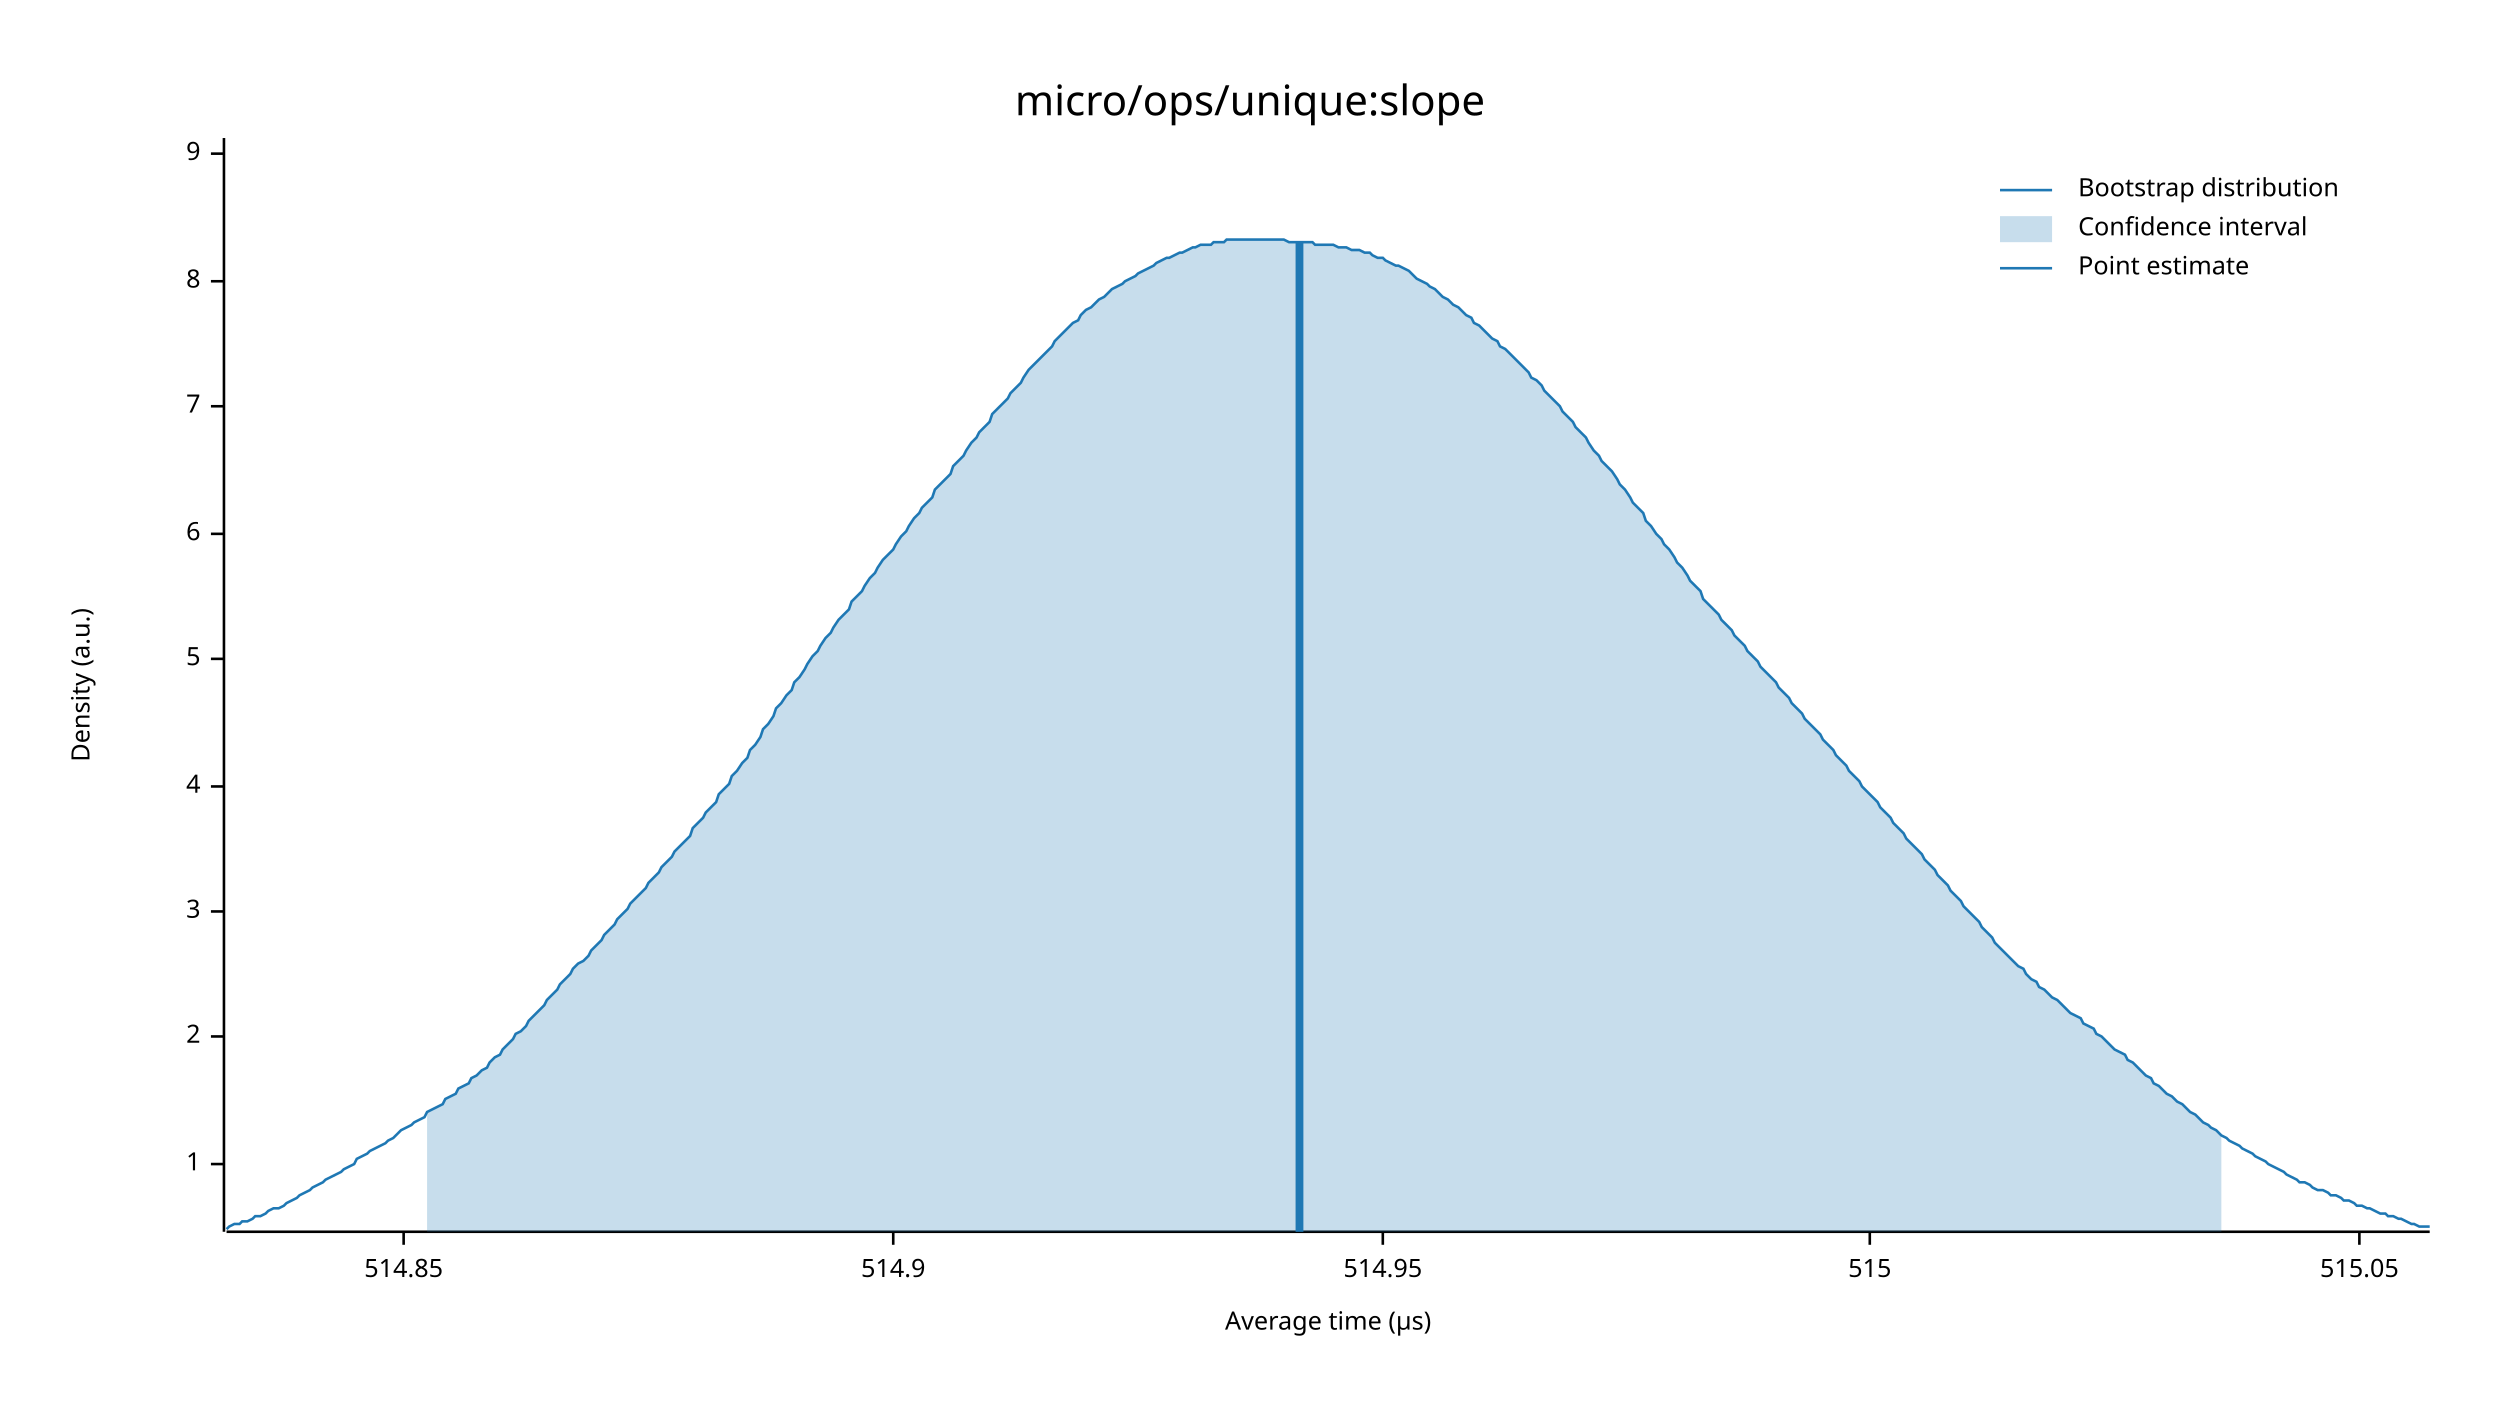
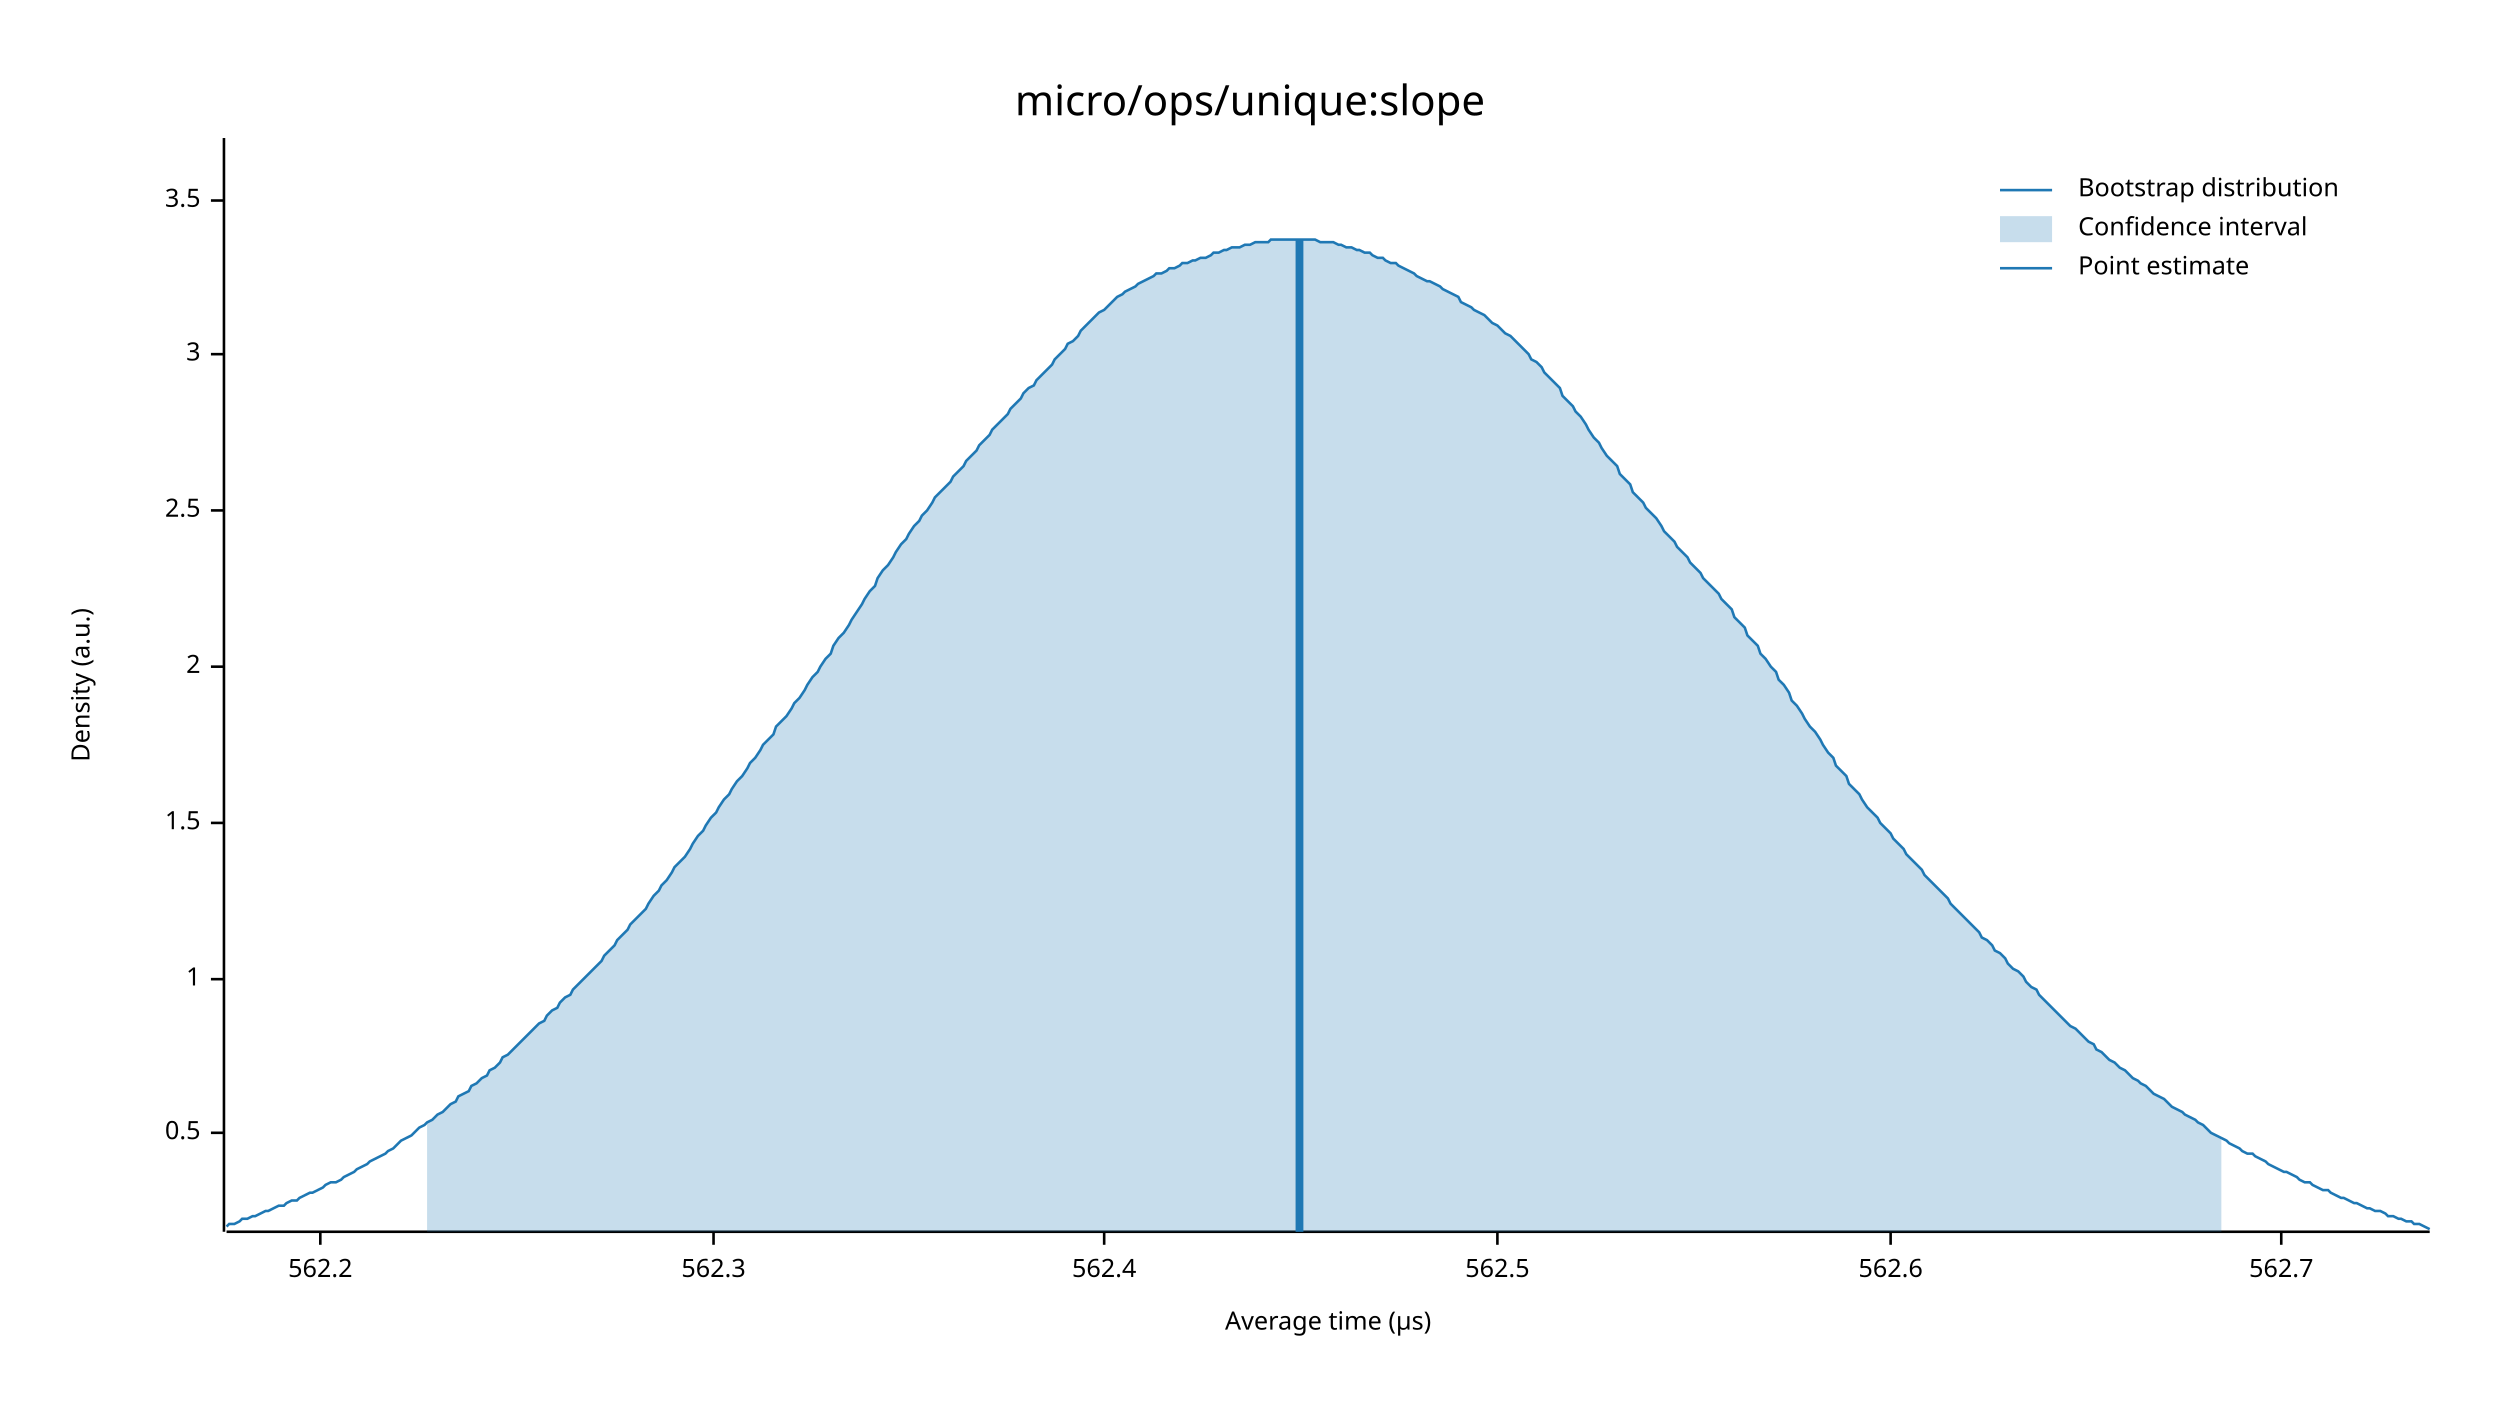
<svg xmlns="http://www.w3.org/2000/svg" width="960" height="540" viewBox="0 0 960 540">
  <text x="480" y="32" dy="0.76em" text-anchor="middle" font-family="sans-serif" font-size="16.129" opacity="1" fill="#000000">
micro/ops/unique:slope
</text>
  <text x="27" y="263" dy="0.76em" text-anchor="middle" font-family="sans-serif" font-size="9.677" opacity="1" fill="#000000" transform="rotate(270, 27, 263)">
Density (a.u.)
</text>
  <text x="510" y="513" dy="-0.5ex" text-anchor="middle" font-family="sans-serif" font-size="9.677" opacity="1" fill="#000000">
Average time (µs)
</text>
  <polyline fill="none" opacity="1" stroke="#000000" stroke-width="1" points="86,53 86,473 " />
-   <text x="77" y="447" dy="0.5ex" text-anchor="end" font-family="sans-serif" font-size="9.677" opacity="1" fill="#000000">
+   <text x="77" y="435" dy="0.5ex" text-anchor="end" font-family="sans-serif" font-size="9.677" opacity="1" fill="#000000">
+ 0.5
+ </text>
+   <polyline fill="none" opacity="1" stroke="#000000" stroke-width="1" points="81,435 86,435 " />
+   <text x="77" y="376" dy="0.5ex" text-anchor="end" font-family="sans-serif" font-size="9.677" opacity="1" fill="#000000">
1
</text>
-   <polyline fill="none" opacity="1" stroke="#000000" stroke-width="1" points="81,447 86,447 " />
-   <text x="77" y="398" dy="0.5ex" text-anchor="end" font-family="sans-serif" font-size="9.677" opacity="1" fill="#000000">
+   <polyline fill="none" opacity="1" stroke="#000000" stroke-width="1" points="81,376 86,376 " />
+   <text x="77" y="316" dy="0.5ex" text-anchor="end" font-family="sans-serif" font-size="9.677" opacity="1" fill="#000000">
+ 1.5
+ </text>
+   <polyline fill="none" opacity="1" stroke="#000000" stroke-width="1" points="81,316 86,316 " />
+   <text x="77" y="256" dy="0.5ex" text-anchor="end" font-family="sans-serif" font-size="9.677" opacity="1" fill="#000000">
2
</text>
-   <polyline fill="none" opacity="1" stroke="#000000" stroke-width="1" points="81,398 86,398 " />
-   <text x="77" y="350" dy="0.5ex" text-anchor="end" font-family="sans-serif" font-size="9.677" opacity="1" fill="#000000">
+   <polyline fill="none" opacity="1" stroke="#000000" stroke-width="1" points="81,256 86,256 " />
+   <text x="77" y="196" dy="0.5ex" text-anchor="end" font-family="sans-serif" font-size="9.677" opacity="1" fill="#000000">
+ 2.5
+ </text>
+   <polyline fill="none" opacity="1" stroke="#000000" stroke-width="1" points="81,196 86,196 " />
+   <text x="77" y="136" dy="0.5ex" text-anchor="end" font-family="sans-serif" font-size="9.677" opacity="1" fill="#000000">
3
</text>
-   <polyline fill="none" opacity="1" stroke="#000000" stroke-width="1" points="81,350 86,350 " />
-   <text x="77" y="302" dy="0.5ex" text-anchor="end" font-family="sans-serif" font-size="9.677" opacity="1" fill="#000000">
- 4
+   <polyline fill="none" opacity="1" stroke="#000000" stroke-width="1" points="81,136 86,136 " />
+   <text x="77" y="77" dy="0.5ex" text-anchor="end" font-family="sans-serif" font-size="9.677" opacity="1" fill="#000000">
+ 3.5
</text>
-   <polyline fill="none" opacity="1" stroke="#000000" stroke-width="1" points="81,302 86,302 " />
-   <text x="77" y="253" dy="0.5ex" text-anchor="end" font-family="sans-serif" font-size="9.677" opacity="1" fill="#000000">
- 5
+   <polyline fill="none" opacity="1" stroke="#000000" stroke-width="1" points="81,77 86,77 " />
+   <polyline fill="none" opacity="1" stroke="#000000" stroke-width="1" points="87,473 933,473 " />
+   <text x="123" y="483" dy="0.76em" text-anchor="middle" font-family="sans-serif" font-size="9.677" opacity="1" fill="#000000">
+ 562.2
</text>
-   <polyline fill="none" opacity="1" stroke="#000000" stroke-width="1" points="81,253 86,253 " />
-   <text x="77" y="205" dy="0.5ex" text-anchor="end" font-family="sans-serif" font-size="9.677" opacity="1" fill="#000000">
- 6
+   <polyline fill="none" opacity="1" stroke="#000000" stroke-width="1" points="123,473 123,478 " />
+   <text x="274" y="483" dy="0.76em" text-anchor="middle" font-family="sans-serif" font-size="9.677" opacity="1" fill="#000000">
+ 562.3
</text>
-   <polyline fill="none" opacity="1" stroke="#000000" stroke-width="1" points="81,205 86,205 " />
-   <text x="77" y="156" dy="0.5ex" text-anchor="end" font-family="sans-serif" font-size="9.677" opacity="1" fill="#000000">
- 7
+   <polyline fill="none" opacity="1" stroke="#000000" stroke-width="1" points="274,473 274,478 " />
+   <text x="424" y="483" dy="0.76em" text-anchor="middle" font-family="sans-serif" font-size="9.677" opacity="1" fill="#000000">
+ 562.4
</text>
-   <polyline fill="none" opacity="1" stroke="#000000" stroke-width="1" points="81,156 86,156 " />
-   <text x="77" y="108" dy="0.5ex" text-anchor="end" font-family="sans-serif" font-size="9.677" opacity="1" fill="#000000">
- 8
+   <polyline fill="none" opacity="1" stroke="#000000" stroke-width="1" points="424,473 424,478 " />
+   <text x="575" y="483" dy="0.76em" text-anchor="middle" font-family="sans-serif" font-size="9.677" opacity="1" fill="#000000">
+ 562.5
</text>
-   <polyline fill="none" opacity="1" stroke="#000000" stroke-width="1" points="81,108 86,108 " />
-   <text x="77" y="59" dy="0.5ex" text-anchor="end" font-family="sans-serif" font-size="9.677" opacity="1" fill="#000000">
- 9
+   <polyline fill="none" opacity="1" stroke="#000000" stroke-width="1" points="575,473 575,478 " />
+   <text x="726" y="483" dy="0.76em" text-anchor="middle" font-family="sans-serif" font-size="9.677" opacity="1" fill="#000000">
+ 562.6
</text>
-   <polyline fill="none" opacity="1" stroke="#000000" stroke-width="1" points="81,59 86,59 " />
-   <polyline fill="none" opacity="1" stroke="#000000" stroke-width="1" points="87,473 933,473 " />
-   <text x="155" y="483" dy="0.76em" text-anchor="middle" font-family="sans-serif" font-size="9.677" opacity="1" fill="#000000">
- 514.85
+   <polyline fill="none" opacity="1" stroke="#000000" stroke-width="1" points="726,473 726,478 " />
+   <text x="876" y="483" dy="0.76em" text-anchor="middle" font-family="sans-serif" font-size="9.677" opacity="1" fill="#000000">
+ 562.7
</text>
-   <polyline fill="none" opacity="1" stroke="#000000" stroke-width="1" points="155,473 155,478 " />
-   <text x="343" y="483" dy="0.76em" text-anchor="middle" font-family="sans-serif" font-size="9.677" opacity="1" fill="#000000">
- 514.9
- </text>
-   <polyline fill="none" opacity="1" stroke="#000000" stroke-width="1" points="343,473 343,478 " />
-   <text x="531" y="483" dy="0.76em" text-anchor="middle" font-family="sans-serif" font-size="9.677" opacity="1" fill="#000000">
- 514.95
- </text>
-   <polyline fill="none" opacity="1" stroke="#000000" stroke-width="1" points="531,473 531,478 " />
-   <text x="718" y="483" dy="0.76em" text-anchor="middle" font-family="sans-serif" font-size="9.677" opacity="1" fill="#000000">
- 515
- </text>
-   <polyline fill="none" opacity="1" stroke="#000000" stroke-width="1" points="718,473 718,478 " />
-   <text x="906" y="483" dy="0.76em" text-anchor="middle" font-family="sans-serif" font-size="9.677" opacity="1" fill="#000000">
- 515.05
- </text>
-   <polyline fill="none" opacity="1" stroke="#000000" stroke-width="1" points="906,473 906,478 " />
-   <polyline fill="none" opacity="1" stroke="#1F78B4" stroke-width="1" points="87,472 88,471 90,470 92,470 93,469 95,469 97,468 98,467 100,467 102,466 103,465 105,464 107,464 109,463 110,462 112,461 114,460 115,459 117,458 119,457 120,456 122,455 124,454 125,453 127,452 129,451 131,450 132,449 134,448 136,447 137,445 139,444 141,443 142,442 144,441 146,440 148,439 149,438 151,437 153,435 154,434 156,433 158,432 159,431 161,430 163,429 164,427 166,426 168,425 170,424 171,422 173,421 175,420 176,418 178,417 180,416 181,414 183,413 185,411 187,410 188,408 190,406 192,405 193,403 195,401 197,399 198,397 200,396 202,394 203,392 205,390 207,388 209,386 210,384 212,382 214,380 215,378 217,376 219,374 220,372 222,370 224,369 226,367 227,365 229,363 231,361 232,359 234,357 236,355 237,353 239,351 241,349 242,347 244,345 246,343 248,341 249,339 251,337 253,335 254,333 256,331 258,329 259,327 261,325 263,323 265,321 266,318 268,316 270,314 271,312 273,310 275,308 276,305 278,303 280,301 281,298 283,296 285,293 287,291 288,288 290,286 292,283 293,280 295,278 297,275 298,272 300,270 302,267 304,265 305,262 307,260 309,257 310,255 312,252 314,250 315,248 317,245 319,243 320,241 322,238 324,236 326,234 327,231 329,229 331,227 332,225 334,222 336,220 337,218 339,215 341,213 343,211 344,209 346,206 348,204 349,202 351,199 353,197 354,195 356,193 358,191 359,188 361,186 363,184 365,182 366,179 368,177 370,175 371,173 373,170 375,168 376,166 378,164 380,162 381,159 383,157 385,155 387,153 388,151 390,149 392,147 393,145 395,142 397,140 398,139 400,137 402,135 404,133 405,131 407,129 409,127 410,126 412,124 414,123 415,121 417,119 419,118 420,117 422,115 424,114 426,112 427,111 429,110 431,109 432,108 434,107 436,106 437,105 439,104 441,103 443,102 444,101 446,100 448,99 449,99 451,98 453,97 454,97 456,96 458,95 459,95 461,94 463,94 465,94 466,93 468,93 470,93 471,92 473,92 475,92 476,92 478,92 480,92 482,92 483,92 485,92 487,92 488,92 490,92 492,92 493,92 495,93 497,93 498,93 500,93 502,93 504,93 505,94 507,94 509,94 510,94 512,94 514,95 515,95 517,95 519,96 521,96 522,96 524,97 526,97 527,98 529,99 531,99 532,100 534,101 536,102 537,102 539,103 541,104 543,106 544,107 546,108 548,109 549,110 551,111 553,113 554,114 556,115 558,117 560,118 561,119 563,121 565,122 566,124 568,125 570,127 571,128 573,130 575,131 576,133 578,134 580,136 582,138 583,139 585,141 587,143 588,145 590,146 592,148 593,150 595,152 597,154 599,156 600,158 602,160 604,162 605,164 607,166 609,168 610,170 612,173 614,175 615,177 617,179 619,181 621,184 622,186 624,188 626,191 627,193 629,195 631,197 632,200 634,202 636,205 638,207 639,209 641,211 643,214 644,216 646,218 648,221 649,223 651,225 653,227 654,230 656,232 658,234 660,236 661,238 663,240 665,242 666,244 668,246 670,248 671,250 673,252 675,254 676,256 678,258 680,260 682,262 683,264 685,266 687,268 688,270 690,272 692,274 693,276 695,278 697,280 699,282 700,284 702,286 704,288 705,290 707,292 709,294 710,296 712,298 714,300 715,302 717,304 719,306 721,308 722,310 724,312 726,314 727,316 729,318 731,320 732,322 734,324 736,326 738,328 739,330 741,332 743,334 744,336 746,338 748,340 749,342 751,344 753,346 754,348 756,350 758,352 760,354 761,356 763,358 765,360 766,362 768,364 770,366 771,367 773,369 775,371 777,372 778,374 780,376 782,377 783,379 785,380 787,382 788,383 790,384 792,386 793,387 795,389 797,390 799,391 800,393 802,394 804,395 805,397 807,398 809,400 810,401 812,403 814,404 816,405 817,407 819,408 821,410 822,411 824,413 826,414 827,416 829,417 831,419 832,420 834,421 836,423 838,424 839,425 841,427 843,428 844,429 846,431 848,432 849,433 851,434 853,436 855,437 856,438 858,439 860,440 861,441 863,442 865,443 866,444 868,445 870,446 871,447 873,448 875,449 877,450 878,451 880,452 882,453 883,454 885,454 887,455 888,456 890,457 892,457 894,458 895,459 897,459 899,460 900,461 902,461 904,462 905,463 907,463 909,464 910,464 912,465 914,466 916,466 917,467 919,467 921,468 922,468 924,469 926,470 927,470 929,471 931,471 933,471 " />
-   <polygon opacity="0.25" fill="#1F78B4" points="164,427 166,426 168,425 170,424 171,422 173,421 175,420 176,418 178,417 180,416 181,414 183,413 185,411 187,410 188,408 190,406 192,405 193,403 195,401 197,399 198,397 200,396 202,394 203,392 205,390 207,388 209,386 210,384 212,382 214,380 215,378 217,376 219,374 220,372 222,370 224,369 226,367 227,365 229,363 231,361 232,359 234,357 236,355 237,353 239,351 241,349 242,347 244,345 246,343 248,341 249,339 251,337 253,335 254,333 256,331 258,329 259,327 261,325 263,323 265,321 266,318 268,316 270,314 271,312 273,310 275,308 276,305 278,303 280,301 281,298 283,296 285,293 287,291 288,288 290,286 292,283 293,280 295,278 297,275 298,272 300,270 302,267 304,265 305,262 307,260 309,257 310,255 312,252 314,250 315,248 317,245 319,243 320,241 322,238 324,236 326,234 327,231 329,229 331,227 332,225 334,222 336,220 337,218 339,215 341,213 343,211 344,209 346,206 348,204 349,202 351,199 353,197 354,195 356,193 358,191 359,188 361,186 363,184 365,182 366,179 368,177 370,175 371,173 373,170 375,168 376,166 378,164 380,162 381,159 383,157 385,155 387,153 388,151 390,149 392,147 393,145 395,142 397,140 398,139 400,137 402,135 404,133 405,131 407,129 409,127 410,126 412,124 414,123 415,121 417,119 419,118 420,117 422,115 424,114 426,112 427,111 429,110 431,109 432,108 434,107 436,106 437,105 439,104 441,103 443,102 444,101 446,100 448,99 449,99 451,98 453,97 454,97 456,96 458,95 459,95 461,94 463,94 465,94 466,93 468,93 470,93 471,92 473,92 475,92 476,92 478,92 480,92 482,92 483,92 485,92 487,92 488,92 490,92 492,92 493,92 495,93 497,93 498,93 500,93 502,93 504,93 505,94 507,94 509,94 510,94 512,94 514,95 515,95 517,95 519,96 521,96 522,96 524,97 526,97 527,98 529,99 531,99 532,100 534,101 536,102 537,102 539,103 541,104 543,106 544,107 546,108 548,109 549,110 551,111 553,113 554,114 556,115 558,117 560,118 561,119 563,121 565,122 566,124 568,125 570,127 571,128 573,130 575,131 576,133 578,134 580,136 582,138 583,139 585,141 587,143 588,145 590,146 592,148 593,150 595,152 597,154 599,156 600,158 602,160 604,162 605,164 607,166 609,168 610,170 612,173 614,175 615,177 617,179 619,181 621,184 622,186 624,188 626,191 627,193 629,195 631,197 632,200 634,202 636,205 638,207 639,209 641,211 643,214 644,216 646,218 648,221 649,223 651,225 653,227 654,230 656,232 658,234 660,236 661,238 663,240 665,242 666,244 668,246 670,248 671,250 673,252 675,254 676,256 678,258 680,260 682,262 683,264 685,266 687,268 688,270 690,272 692,274 693,276 695,278 697,280 699,282 700,284 702,286 704,288 705,290 707,292 709,294 710,296 712,298 714,300 715,302 717,304 719,306 721,308 722,310 724,312 726,314 727,316 729,318 731,320 732,322 734,324 736,326 738,328 739,330 741,332 743,334 744,336 746,338 748,340 749,342 751,344 753,346 754,348 756,350 758,352 760,354 761,356 763,358 765,360 766,362 768,364 770,366 771,367 773,369 775,371 777,372 778,374 780,376 782,377 783,379 785,380 787,382 788,383 790,384 792,386 793,387 795,389 797,390 799,391 800,393 802,394 804,395 805,397 807,398 809,400 810,401 812,403 814,404 816,405 817,407 819,408 821,410 822,411 824,413 826,414 827,416 829,417 831,419 832,420 834,421 836,423 838,424 839,425 841,427 843,428 844,429 846,431 848,432 849,433 851,434 853,436 853,473 164,473 " />
-   <polyline fill="none" opacity="1" stroke="#1F78B4" stroke-width="3" points="499,473 499,93 " />
+   <polyline fill="none" opacity="1" stroke="#000000" stroke-width="1" points="876,473 876,478 " />
+   <polyline fill="none" opacity="1" stroke="#1F78B4" stroke-width="1" points="87,471 88,470 90,470 92,469 93,468 95,468 97,467 98,467 100,466 102,465 103,465 105,464 107,463 109,463 110,462 112,461 114,461 115,460 117,459 119,458 120,458 122,457 124,456 125,455 127,454 129,454 131,453 132,452 134,451 136,450 137,449 139,448 141,447 142,446 144,445 146,444 148,443 149,442 151,441 153,439 154,438 156,437 158,436 159,435 161,433 163,432 164,431 166,430 168,428 170,427 171,426 173,424 175,423 176,421 178,420 180,419 181,417 183,416 185,414 187,413 188,411 190,410 192,408 193,406 195,405 197,403 198,402 200,400 202,398 203,397 205,395 207,393 209,392 210,390 212,388 214,387 215,385 217,383 219,382 220,380 222,378 224,376 226,374 227,373 229,371 231,369 232,367 234,365 236,363 237,361 239,359 241,357 242,355 244,353 246,351 248,349 249,347 251,344 253,342 254,340 256,338 258,335 259,333 261,331 263,329 265,326 266,324 268,321 270,319 271,317 273,314 275,312 276,310 278,307 280,305 281,303 283,300 285,298 287,295 288,293 290,291 292,288 293,286 295,284 297,282 298,279 300,277 302,275 304,272 305,270 307,268 309,265 310,263 312,260 314,258 315,256 317,253 319,251 320,248 322,245 324,243 326,240 327,238 329,235 331,232 332,230 334,227 336,225 337,222 339,219 341,217 343,214 344,212 346,209 348,207 349,205 351,202 353,200 354,198 356,196 358,193 359,191 361,189 363,187 365,185 366,183 368,181 370,179 371,177 373,175 375,173 376,171 378,169 380,167 381,165 383,163 385,161 387,159 388,157 390,155 392,153 393,151 395,149 397,148 398,146 400,144 402,142 404,140 405,138 407,136 409,134 410,132 412,131 414,129 415,127 417,125 419,123 420,122 422,120 424,119 426,117 427,116 429,114 431,113 432,112 434,111 436,110 437,109 439,108 441,107 443,106 444,105 446,105 448,104 449,103 451,103 453,102 454,101 456,101 458,100 459,100 461,99 463,99 465,98 466,97 468,97 470,96 471,96 473,95 475,95 476,95 478,94 480,94 482,93 483,93 485,93 487,93 488,92 490,92 492,92 493,92 495,92 497,92 498,92 500,92 502,92 504,92 505,92 507,93 509,93 510,93 512,93 514,94 515,94 517,95 519,95 521,96 522,96 524,97 526,97 527,98 529,99 531,99 532,100 534,101 536,101 537,102 539,103 541,104 543,105 544,106 546,107 548,108 549,108 551,109 553,110 554,111 556,112 558,113 560,114 561,116 563,117 565,118 566,119 568,120 570,121 571,122 573,124 575,125 576,126 578,128 580,129 582,131 583,132 585,134 587,136 588,138 590,139 592,141 593,143 595,145 597,147 599,149 600,152 602,154 604,156 605,158 607,160 609,163 610,165 612,168 614,170 615,172 617,175 619,177 621,179 622,182 624,184 626,186 627,189 629,191 631,193 632,195 634,197 636,199 638,202 639,204 641,206 643,208 644,210 646,212 648,214 649,216 651,218 653,220 654,222 656,224 658,226 660,228 661,230 663,232 665,234 666,237 668,239 670,241 671,244 673,246 675,248 676,251 678,253 680,256 682,258 683,261 685,263 687,266 688,269 690,271 692,274 693,276 695,279 697,281 699,284 700,286 702,289 704,291 705,294 707,296 709,298 710,301 712,303 714,305 715,307 717,310 719,312 721,314 722,316 724,318 726,320 727,322 729,324 731,326 732,328 734,330 736,332 738,334 739,336 741,338 743,340 744,341 746,343 748,345 749,347 751,349 753,351 754,352 756,354 758,356 760,358 761,360 763,361 765,363 766,365 768,366 770,368 771,370 773,372 775,373 777,375 778,377 780,379 782,380 783,382 785,384 787,386 788,387 790,389 792,391 793,392 795,394 797,395 799,397 800,398 802,400 804,401 805,403 807,404 809,406 810,407 812,408 814,410 816,411 817,412 819,414 821,415 822,416 824,417 826,419 827,420 829,421 831,422 832,423 834,425 836,426 838,427 839,428 841,429 843,430 844,431 846,432 848,434 849,435 851,436 853,437 855,438 856,439 858,440 860,441 861,442 863,443 865,443 866,444 868,445 870,446 871,447 873,448 875,449 877,450 878,450 880,451 882,452 883,453 885,454 887,454 888,455 890,456 892,457 894,457 895,458 897,459 899,460 900,460 902,461 904,462 905,462 907,463 909,464 910,464 912,465 914,465 916,466 917,467 919,467 921,468 922,468 924,469 926,469 927,470 929,470 931,471 933,472 " />
+   <polygon opacity="0.25" fill="#1F78B4" points="164,431 166,430 168,428 170,427 171,426 173,424 175,423 176,421 178,420 180,419 181,417 183,416 185,414 187,413 188,411 190,410 192,408 193,406 195,405 197,403 198,402 200,400 202,398 203,397 205,395 207,393 209,392 210,390 212,388 214,387 215,385 217,383 219,382 220,380 222,378 224,376 226,374 227,373 229,371 231,369 232,367 234,365 236,363 237,361 239,359 241,357 242,355 244,353 246,351 248,349 249,347 251,344 253,342 254,340 256,338 258,335 259,333 261,331 263,329 265,326 266,324 268,321 270,319 271,317 273,314 275,312 276,310 278,307 280,305 281,303 283,300 285,298 287,295 288,293 290,291 292,288 293,286 295,284 297,282 298,279 300,277 302,275 304,272 305,270 307,268 309,265 310,263 312,260 314,258 315,256 317,253 319,251 320,248 322,245 324,243 326,240 327,238 329,235 331,232 332,230 334,227 336,225 337,222 339,219 341,217 343,214 344,212 346,209 348,207 349,205 351,202 353,200 354,198 356,196 358,193 359,191 361,189 363,187 365,185 366,183 368,181 370,179 371,177 373,175 375,173 376,171 378,169 380,167 381,165 383,163 385,161 387,159 388,157 390,155 392,153 393,151 395,149 397,148 398,146 400,144 402,142 404,140 405,138 407,136 409,134 410,132 412,131 414,129 415,127 417,125 419,123 420,122 422,120 424,119 426,117 427,116 429,114 431,113 432,112 434,111 436,110 437,109 439,108 441,107 443,106 444,105 446,105 448,104 449,103 451,103 453,102 454,101 456,101 458,100 459,100 461,99 463,99 465,98 466,97 468,97 470,96 471,96 473,95 475,95 476,95 478,94 480,94 482,93 483,93 485,93 487,93 488,92 490,92 492,92 493,92 495,92 497,92 498,92 500,92 502,92 504,92 505,92 507,93 509,93 510,93 512,93 514,94 515,94 517,95 519,95 521,96 522,96 524,97 526,97 527,98 529,99 531,99 532,100 534,101 536,101 537,102 539,103 541,104 543,105 544,106 546,107 548,108 549,108 551,109 553,110 554,111 556,112 558,113 560,114 561,116 563,117 565,118 566,119 568,120 570,121 571,122 573,124 575,125 576,126 578,128 580,129 582,131 583,132 585,134 587,136 588,138 590,139 592,141 593,143 595,145 597,147 599,149 600,152 602,154 604,156 605,158 607,160 609,163 610,165 612,168 614,170 615,172 617,175 619,177 621,179 622,182 624,184 626,186 627,189 629,191 631,193 632,195 634,197 636,199 638,202 639,204 641,206 643,208 644,210 646,212 648,214 649,216 651,218 653,220 654,222 656,224 658,226 660,228 661,230 663,232 665,234 666,237 668,239 670,241 671,244 673,246 675,248 676,251 678,253 680,256 682,258 683,261 685,263 687,266 688,269 690,271 692,274 693,276 695,279 697,281 699,284 700,286 702,289 704,291 705,294 707,296 709,298 710,301 712,303 714,305 715,307 717,310 719,312 721,314 722,316 724,318 726,320 727,322 729,324 731,326 732,328 734,330 736,332 738,334 739,336 741,338 743,340 744,341 746,343 748,345 749,347 751,349 753,351 754,352 756,354 758,356 760,358 761,360 763,361 765,363 766,365 768,366 770,368 771,370 773,372 775,373 777,375 778,377 780,379 782,380 783,382 785,384 787,386 788,387 790,389 792,391 793,392 795,394 797,395 799,397 800,398 802,400 804,401 805,403 807,404 809,406 810,407 812,408 814,410 816,411 817,412 819,414 821,415 822,416 824,417 826,419 827,420 829,421 831,422 832,423 834,425 836,426 838,427 839,428 841,429 843,430 844,431 846,432 848,434 849,435 851,436 853,437 853,473 164,473 " />
+   <polyline fill="none" opacity="1" stroke="#1F78B4" stroke-width="3" points="499,473 499,92 " />
  <text x="798" y="68" dy="0.76em" text-anchor="start" font-family="sans-serif" font-size="9.677" opacity="1" fill="#000000">
Bootstrap distribution
</text>
  <text x="798" y="83" dy="0.76em" text-anchor="start" font-family="sans-serif" font-size="9.677" opacity="1" fill="#000000">
Confidence interval
</text>
  <text x="798" y="98" dy="0.76em" text-anchor="start" font-family="sans-serif" font-size="9.677" opacity="1" fill="#000000">
Point estimate
</text>
  <polyline fill="none" opacity="1" stroke="#1F78B4" stroke-width="1" points="768,73 788,73 " />
  <rect x="768" y="83" width="20" height="10" opacity="0.25" fill="#1F78B4" stroke="none" />
  <polyline fill="none" opacity="1" stroke="#1F78B4" stroke-width="1" points="768,103 788,103 " />
</svg>
